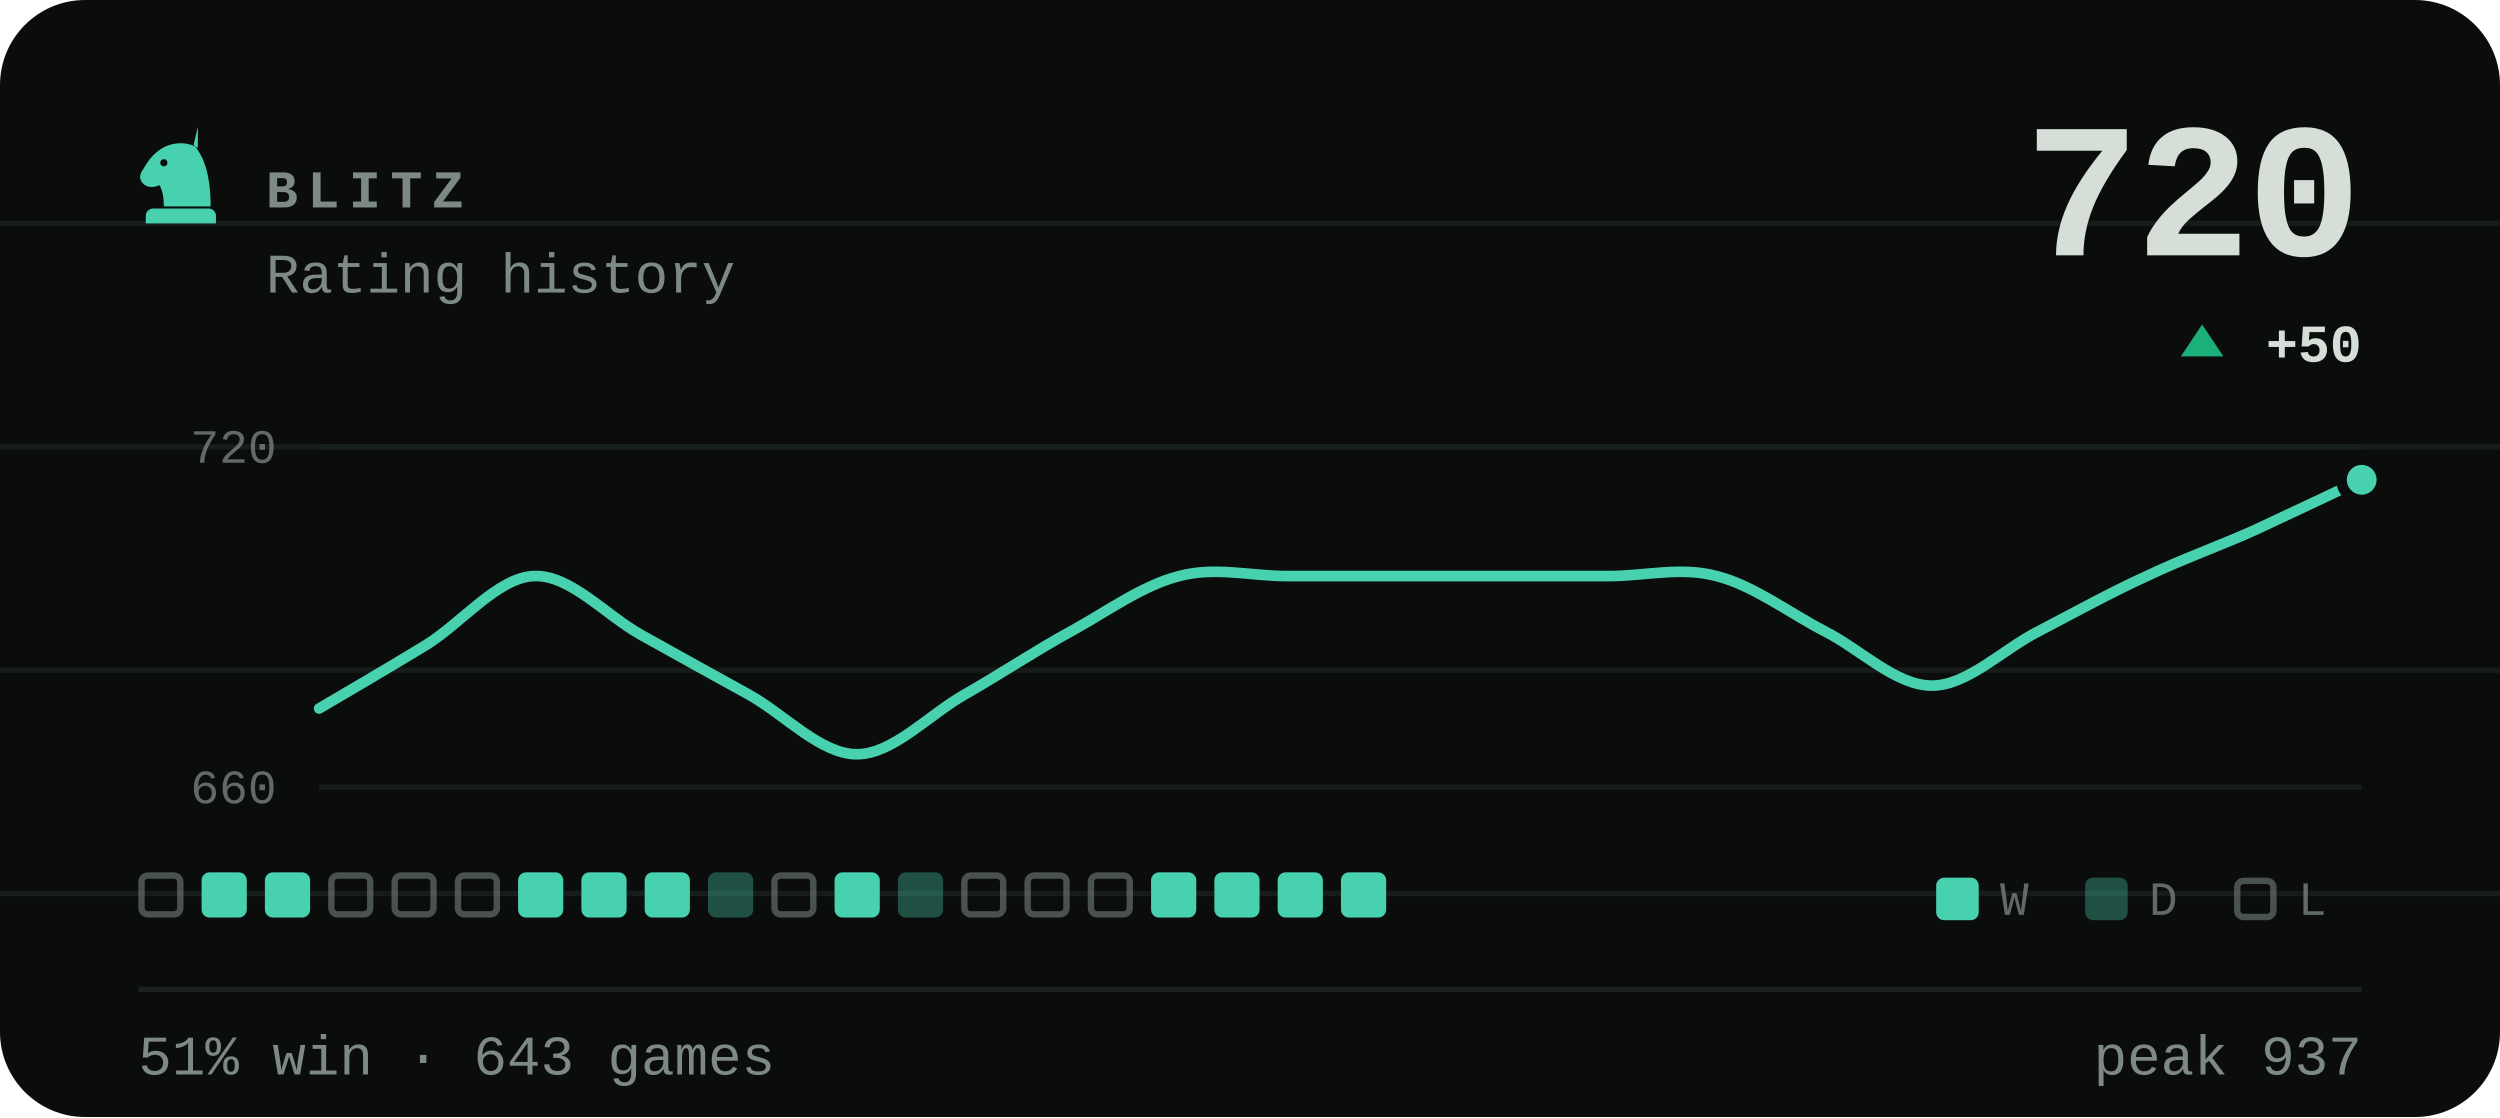
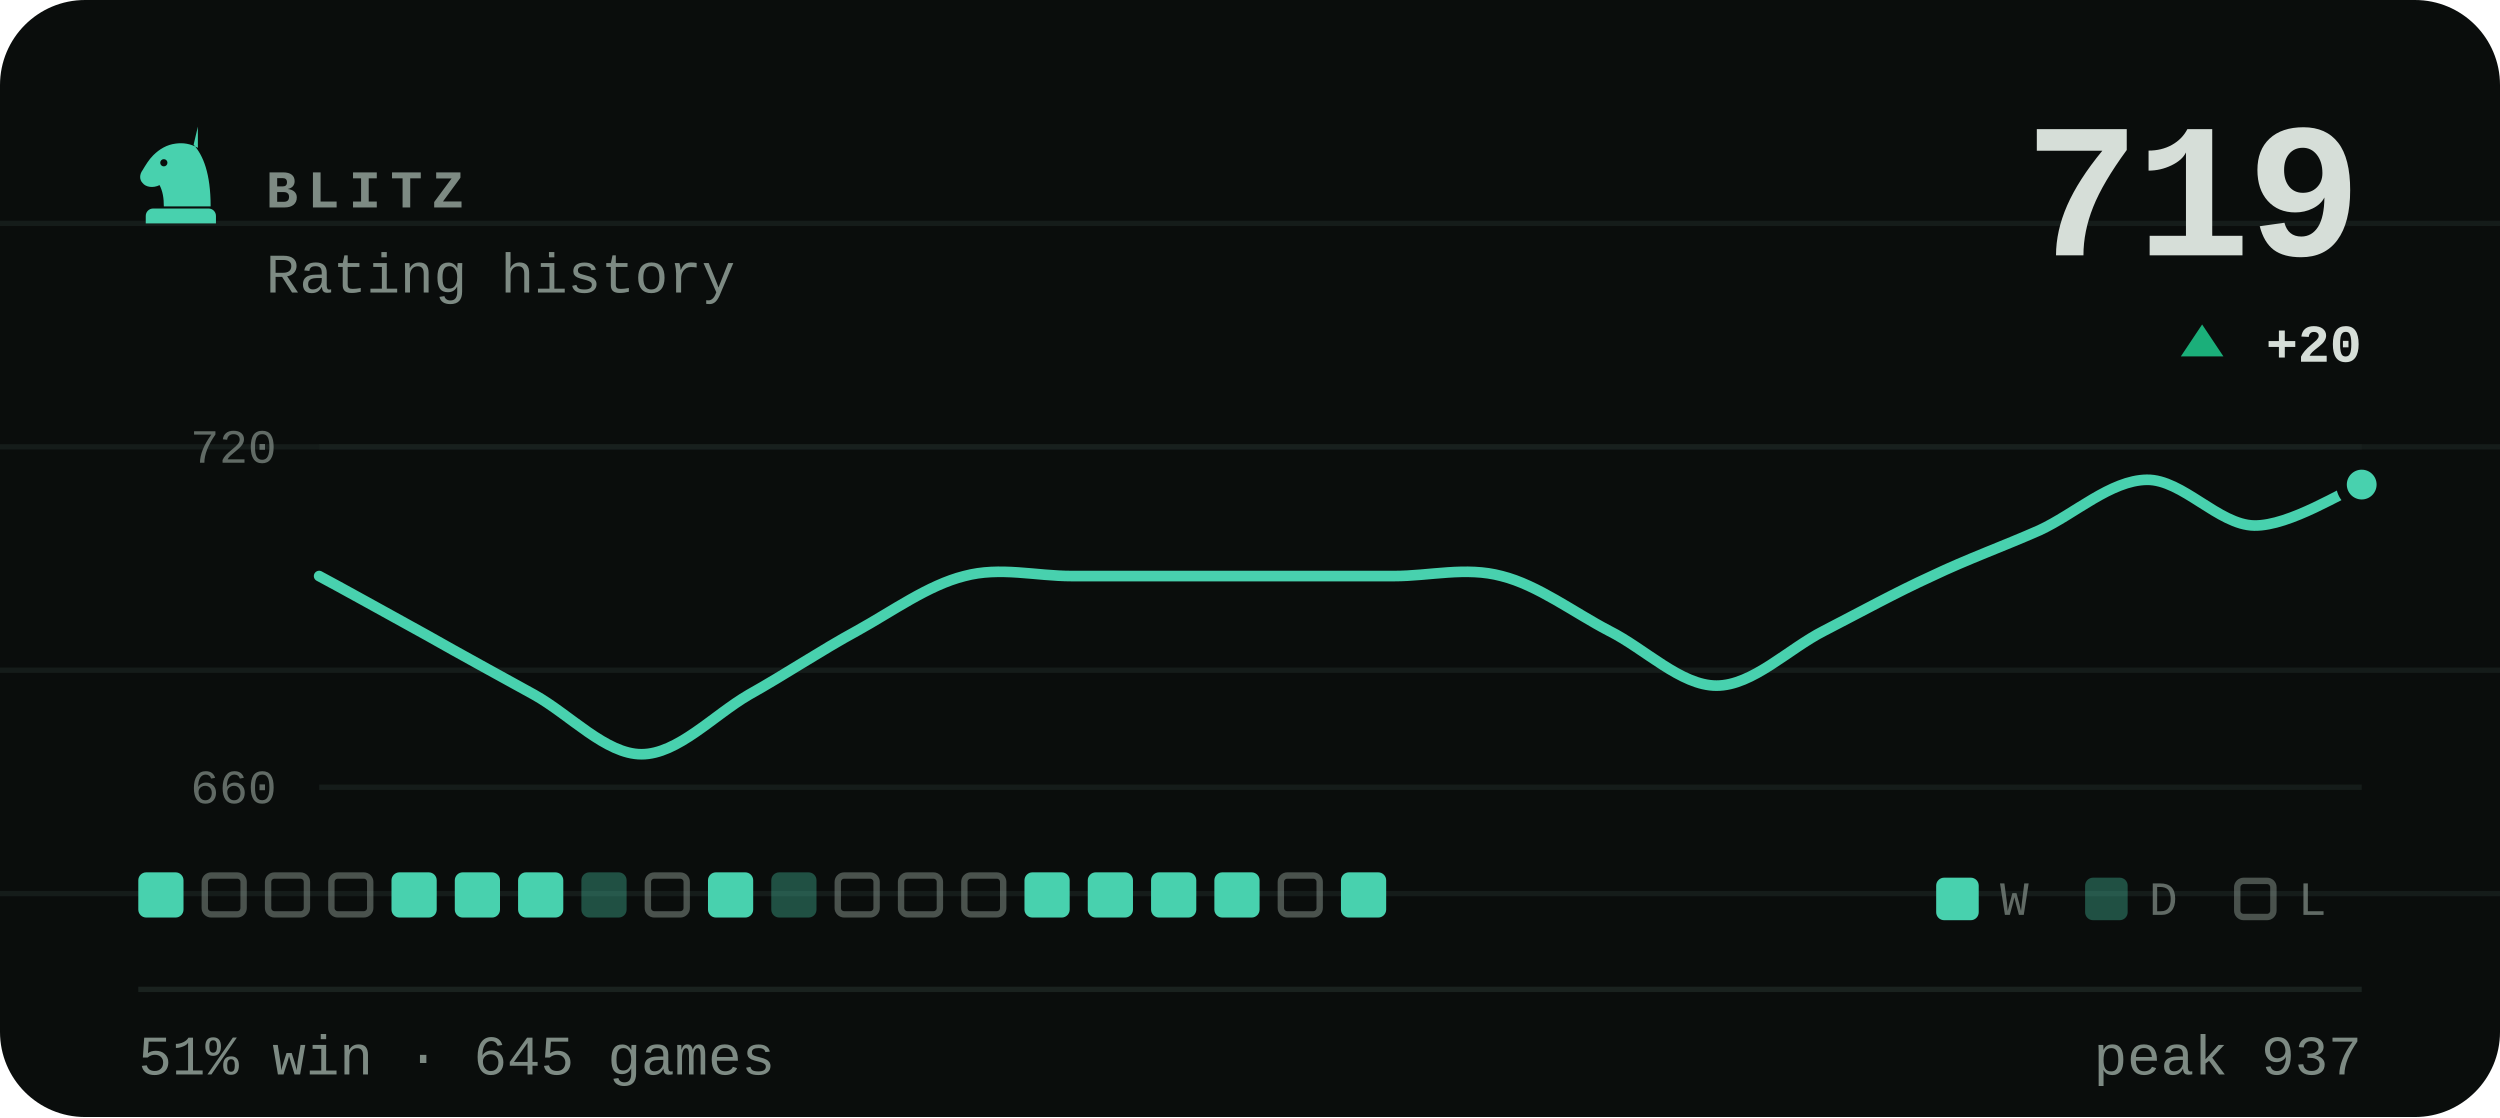
- <svg xmlns="http://www.w3.org/2000/svg" viewBox="0 0 470 210" width="470" height="210" role="img" aria-label="BLITZ rating history, currently 720, 51% win rate over 643 games">
+ <svg xmlns="http://www.w3.org/2000/svg" viewBox="0 0 470 210" width="470" height="210" role="img" aria-label="BLITZ rating history, currently 719, 51% win rate over 645 games">
  <style>svg{font-family:ui-monospace,'SF Mono',Menlo,Consolas,'Liberation Mono',monospace}text{fill:#d6ded8;white-space:pre}.bg{fill:#0a0d0c}.acc{fill:#48d1ae}.win{fill:#1baf7a}.draw{fill:#8b8f96}.loss{fill:#d03b3b}.lbl{font-size:10px;font-weight:600;letter-spacing:.18em;fill:#7d8a83}.cap{font-size:10.5px;font-weight:500;fill:#7d8a83}.num{font-family:ui-monospace,'SF Mono',Menlo,Consolas,'Liberation Mono',monospace;font-weight:700;letter-spacing:-.02em}.tick{font-size:9px;font-weight:500;fill:#7d8a83;opacity:.75}.dl{font-size:10px;font-weight:600}.rule{stroke:#1a221f;stroke-width:1;fill:none}.grid{stroke:#1a221f;stroke-width:1;fill:none;opacity:.7}.ln{fill:none;stroke:#48d1ae;stroke-width:2;stroke-linecap:round;stroke-linejoin:round}.ring{stroke:#0a0d0c;stroke-width:2}.hollow{fill:none;stroke-width:1.5}.sq{fill:#d6ded8;opacity:.035}</style>
  <rect class="bg" width="470" height="210" rx="16" />
  <line class="grid" x1="0" y1="42" x2="470" y2="42" opacity=".5" />
  <line class="grid" x1="0" y1="84" x2="470" y2="84" opacity=".5" />
  <line class="grid" x1="0" y1="126" x2="470" y2="126" opacity=".5" />
  <line class="grid" x1="0" y1="168" x2="470" y2="168" opacity=".5" />
  <g class="acc" transform="translate(24.0,22.8) scale(0.2)">
    <path fill-rule="evenodd" d="M66 5l-4 17c9 10 16 27 16 58H34c0-8-1-14-4-20-6 3-13 2-16-2-3-3-3-8 0-12 3-5 6-10 10-14 6-6 13-10 21-11 7-1 14 0 21 4zM37.4 39a3.4 3.4 0 1 0-6.8 0 3.4 3.4 0 1 0 6.8 0zM24 82h52c3.9 0 7 3.1 7 7v7H17v-7c0-3.9 3.1-7 7-7z" />
  </g>
  <text class="lbl" x="50" y="39">BLITZ</text>
  <text class="cap" x="50" y="55">Rating history</text>
-   <text class="num" x="444" y="48" text-anchor="end" style="font-size:36px">720</text>
+   <text class="num" x="444" y="48" text-anchor="end" style="font-size:36px">719</text>
  <path fill="#1baf7a" d="M414 61L418 67H410Z" />
-   <text class="dl" x="444" y="68" text-anchor="end" fill="#1baf7a">+50</text>
+   <text class="dl" x="444" y="68" text-anchor="end" fill="#1baf7a">+20</text>
  <line class="grid" x1="60" y1="84" x2="444" y2="84" />
  <line class="grid" x1="60" y1="148" x2="444" y2="148" />
  <text class="tick" x="52" y="87" text-anchor="end">720</text>
  <text class="tick" x="52" y="151" text-anchor="end">660</text>
-   <path class="ln" d="M60.0 133.2C63.4 131.2 73.5 125.3 80.2 121.2C86.9 117.0 93.7 108.5 100.4 108.3C107.2 108.0 113.9 115.7 120.6 119.4C127.4 123.2 134.1 126.9 140.8 130.6C147.6 134.4 154.3 141.8 161.1 141.8C167.8 141.8 174.5 134.5 181.3 130.6C188.0 126.8 194.7 122.3 201.5 118.6C208.2 114.9 214.9 110.0 221.7 108.3C228.4 106.5 235.2 108.3 241.9 108.3C248.6 108.3 255.4 108.3 262.1 108.3C268.8 108.3 275.6 108.3 282.3 108.3C289.1 108.3 295.8 108.3 302.5 108.3C309.3 108.3 316.0 106.5 322.7 108.3C329.5 110.0 336.2 115.1 342.9 118.6C349.7 122.0 356.4 128.9 363.2 128.9C369.9 128.9 376.6 122.0 383.4 118.6C390.1 115.1 396.8 111.4 403.6 108.3C410.3 105.1 417.1 102.7 423.8 99.7C430.5 96.6 440.6 91.8 444.0 90.2" />
-   <circle class="acc ring" cx="444.0" cy="90.2" r="3.8" />
-   <rect x="26.6" y="164.6" width="7.3" height="7.3" rx="1.2" fill="none" stroke="#7d8a83" stroke-width="1.2" opacity=".55" />
-   <rect x="37.9" y="164" width="8.5" height="8.5" rx="1.5" fill="#48d1ae" />
-   <rect x="49.8" y="164" width="8.5" height="8.5" rx="1.5" fill="#48d1ae" />
+   <path class="ln" d="M60.0 108.3C63.4 110.1 73.5 115.7 80.2 119.4C86.9 123.2 93.7 126.9 100.4 130.6C107.2 134.4 113.9 141.8 120.6 141.8C127.4 141.8 134.1 134.5 140.8 130.6C147.6 126.8 154.3 122.3 161.1 118.6C167.8 114.9 174.5 110.0 181.3 108.3C188.0 106.5 194.7 108.3 201.5 108.3C208.2 108.3 214.9 108.3 221.7 108.3C228.4 108.3 235.2 108.3 241.9 108.3C248.6 108.3 255.4 108.3 262.1 108.3C268.8 108.3 275.6 106.5 282.3 108.3C289.1 110.0 295.8 115.1 302.5 118.6C309.3 122.0 316.0 128.9 322.7 128.9C329.5 128.9 336.2 122.0 342.9 118.6C349.7 115.1 356.4 111.4 363.2 108.3C369.9 105.1 376.6 102.7 383.4 99.7C390.1 96.6 396.8 90.3 403.6 90.2C410.3 90.1 417.1 98.7 423.8 98.8C430.5 98.9 440.6 92.3 444.0 91.1" />
+   <circle class="acc ring" cx="444.0" cy="91.1" r="3.8" />
+   <rect x="26.0" y="164" width="8.5" height="8.5" rx="1.5" fill="#48d1ae" />
+   <rect x="38.5" y="164.6" width="7.3" height="7.3" rx="1.2" fill="none" stroke="#7d8a83" stroke-width="1.2" opacity=".55" />
+   <rect x="50.4" y="164.6" width="7.3" height="7.3" rx="1.2" fill="none" stroke="#7d8a83" stroke-width="1.2" opacity=".55" />
  <rect x="62.3" y="164.6" width="7.3" height="7.3" rx="1.2" fill="none" stroke="#7d8a83" stroke-width="1.2" opacity=".55" />
-   <rect x="74.2" y="164.6" width="7.3" height="7.3" rx="1.2" fill="none" stroke="#7d8a83" stroke-width="1.2" opacity=".55" />
-   <rect x="86.1" y="164.6" width="7.3" height="7.3" rx="1.2" fill="none" stroke="#7d8a83" stroke-width="1.2" opacity=".55" />
+   <rect x="73.6" y="164" width="8.5" height="8.5" rx="1.5" fill="#48d1ae" />
+   <rect x="85.5" y="164" width="8.5" height="8.5" rx="1.5" fill="#48d1ae" />
  <rect x="97.4" y="164" width="8.5" height="8.5" rx="1.5" fill="#48d1ae" />
-   <rect x="109.3" y="164" width="8.5" height="8.5" rx="1.5" fill="#48d1ae" />
-   <rect x="121.2" y="164" width="8.5" height="8.5" rx="1.5" fill="#48d1ae" />
-   <rect x="133.1" y="164" width="8.5" height="8.5" rx="1.5" fill="#48d1ae" opacity=".34" />
-   <rect x="145.6" y="164.6" width="7.3" height="7.3" rx="1.2" fill="none" stroke="#7d8a83" stroke-width="1.2" opacity=".55" />
-   <rect x="156.9" y="164" width="8.5" height="8.5" rx="1.5" fill="#48d1ae" />
-   <rect x="168.8" y="164" width="8.5" height="8.5" rx="1.5" fill="#48d1ae" opacity=".34" />
+   <rect x="109.3" y="164" width="8.5" height="8.5" rx="1.5" fill="#48d1ae" opacity=".34" />
+   <rect x="121.8" y="164.6" width="7.3" height="7.3" rx="1.2" fill="none" stroke="#7d8a83" stroke-width="1.2" opacity=".55" />
+   <rect x="133.1" y="164" width="8.5" height="8.5" rx="1.5" fill="#48d1ae" />
+   <rect x="145.0" y="164" width="8.5" height="8.5" rx="1.5" fill="#48d1ae" opacity=".34" />
+   <rect x="157.5" y="164.6" width="7.3" height="7.3" rx="1.2" fill="none" stroke="#7d8a83" stroke-width="1.2" opacity=".55" />
+   <rect x="169.4" y="164.6" width="7.3" height="7.3" rx="1.2" fill="none" stroke="#7d8a83" stroke-width="1.2" opacity=".55" />
  <rect x="181.3" y="164.6" width="7.3" height="7.3" rx="1.2" fill="none" stroke="#7d8a83" stroke-width="1.2" opacity=".55" />
-   <rect x="193.2" y="164.6" width="7.3" height="7.3" rx="1.2" fill="none" stroke="#7d8a83" stroke-width="1.2" opacity=".55" />
-   <rect x="205.1" y="164.6" width="7.3" height="7.3" rx="1.2" fill="none" stroke="#7d8a83" stroke-width="1.2" opacity=".55" />
+   <rect x="192.6" y="164" width="8.5" height="8.5" rx="1.5" fill="#48d1ae" />
+   <rect x="204.5" y="164" width="8.5" height="8.5" rx="1.5" fill="#48d1ae" />
  <rect x="216.4" y="164" width="8.5" height="8.5" rx="1.5" fill="#48d1ae" />
  <rect x="228.3" y="164" width="8.5" height="8.5" rx="1.5" fill="#48d1ae" />
-   <rect x="240.2" y="164" width="8.5" height="8.5" rx="1.5" fill="#48d1ae" />
+   <rect x="240.8" y="164.6" width="7.3" height="7.3" rx="1.2" fill="none" stroke="#7d8a83" stroke-width="1.2" opacity=".55" />
  <rect x="252.1" y="164" width="8.5" height="8.5" rx="1.5" fill="#48d1ae" />
  <rect x="364" y="165" width="8" height="8" rx="1.5" fill="#48d1ae" />
  <text class="tick" x="376" y="172">W</text>
  <rect x="392" y="165" width="8" height="8" rx="1.5" fill="#48d1ae" opacity=".34" />
  <text class="tick" x="404" y="172">D</text>
  <rect x="420.6" y="165.6" width="6.8" height="6.8" rx="1.2" fill="none" stroke="#7d8a83" stroke-width="1.2" opacity=".55" />
  <text class="tick" x="432" y="172">L</text>
  <line class="rule" x1="26" y1="186" x2="444" y2="186" />
-   <text class="cap" x="26" y="202">51% win · 643 games</text>
+   <text class="cap" x="26" y="202">51% win · 645 games</text>
  <text class="cap" x="444" y="202" text-anchor="end">peak 937</text>
</svg>
